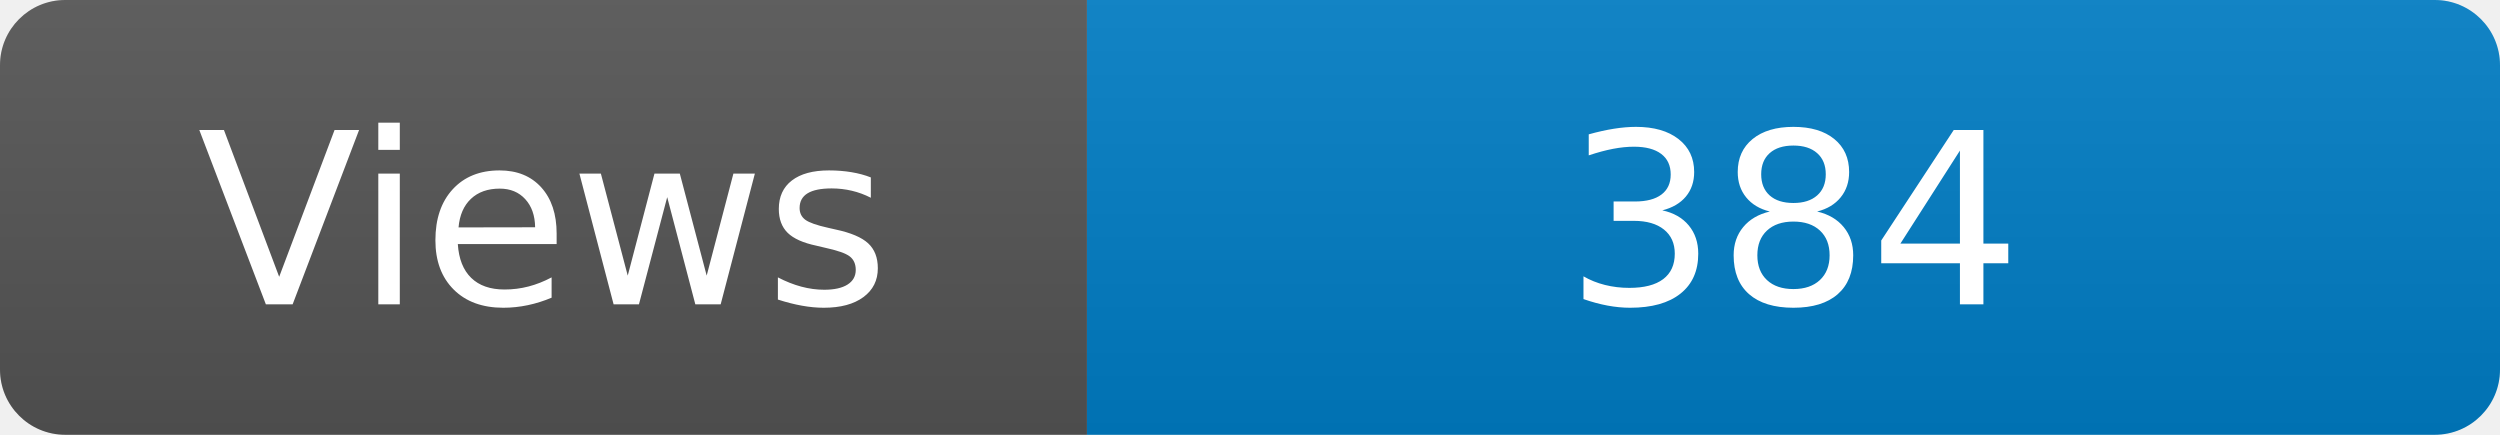
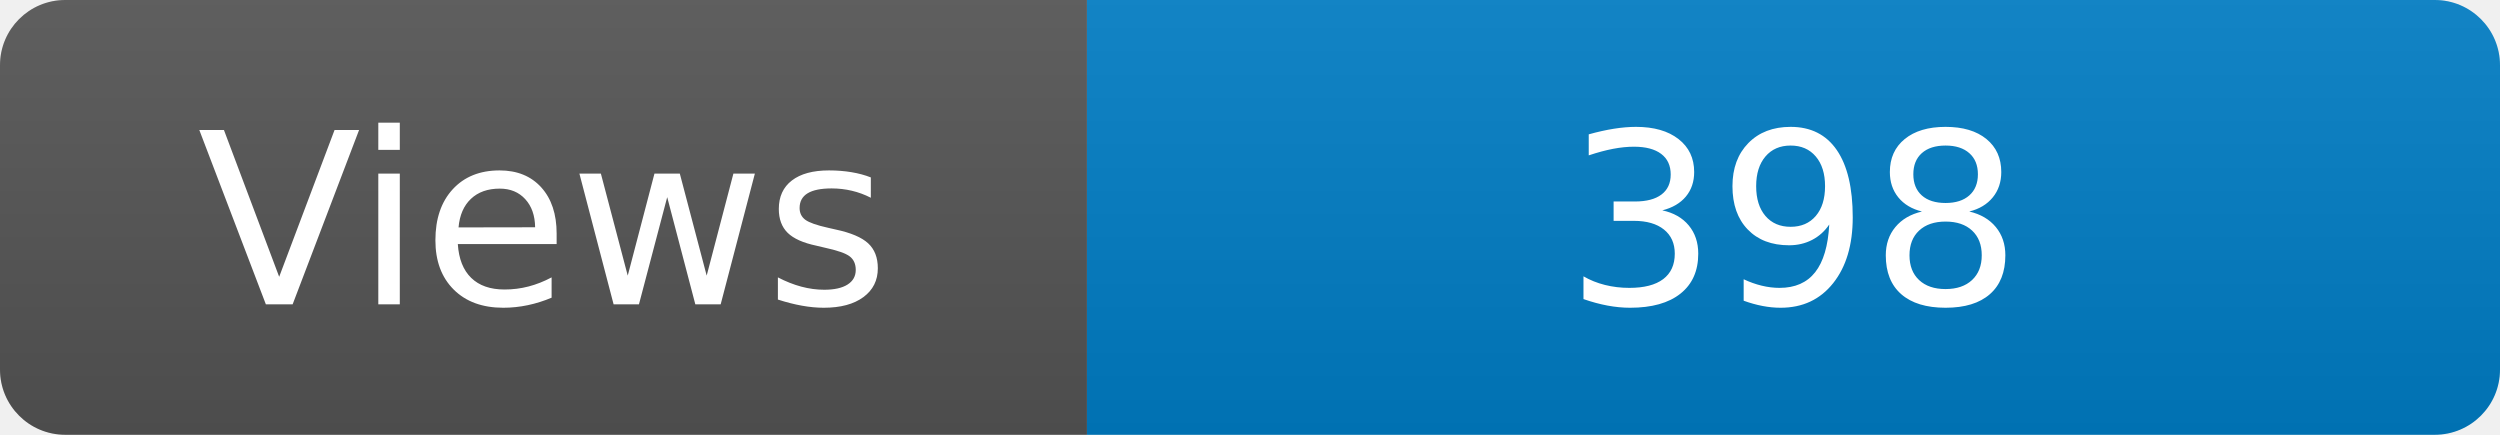
<svg xmlns="http://www.w3.org/2000/svg" width="115" height="20" role="img" aria-label="Maintained?: yes">
  <linearGradient id="s" x2="0" y2="100%">
    <stop offset="0" stop-color="#bbb" stop-opacity=".1" />
    <stop offset="1" stop-opacity=".1" />
  </linearGradient>
  <clipPath id="r">
    <rect width="115" height="20" rx="3" fill="#fff" />
  </clipPath>
  <g clip-path="url(#r)">
    <rect width="50" height="20" fill="#555" />
    <rect x="50" width="160" height="20" fill="#007ec6" />
    <rect width="115" height="20" fill="url(#s)" />
  </g>
  <g fill="#fff" text-anchor="middle" font-family="Verdana,Geneva,DejaVu Sans,sans-serif" font-size="110">
    <text x="250" y="140" transform="scale(.1)" fill="#fff">Views</text>
-     <text x="825" y="140" transform="scale(.1)" fill="#fff">384</text>
+     <text x="825" y="140" transform="scale(.1)" fill="#fff">398</text>
  </g>
</svg>
